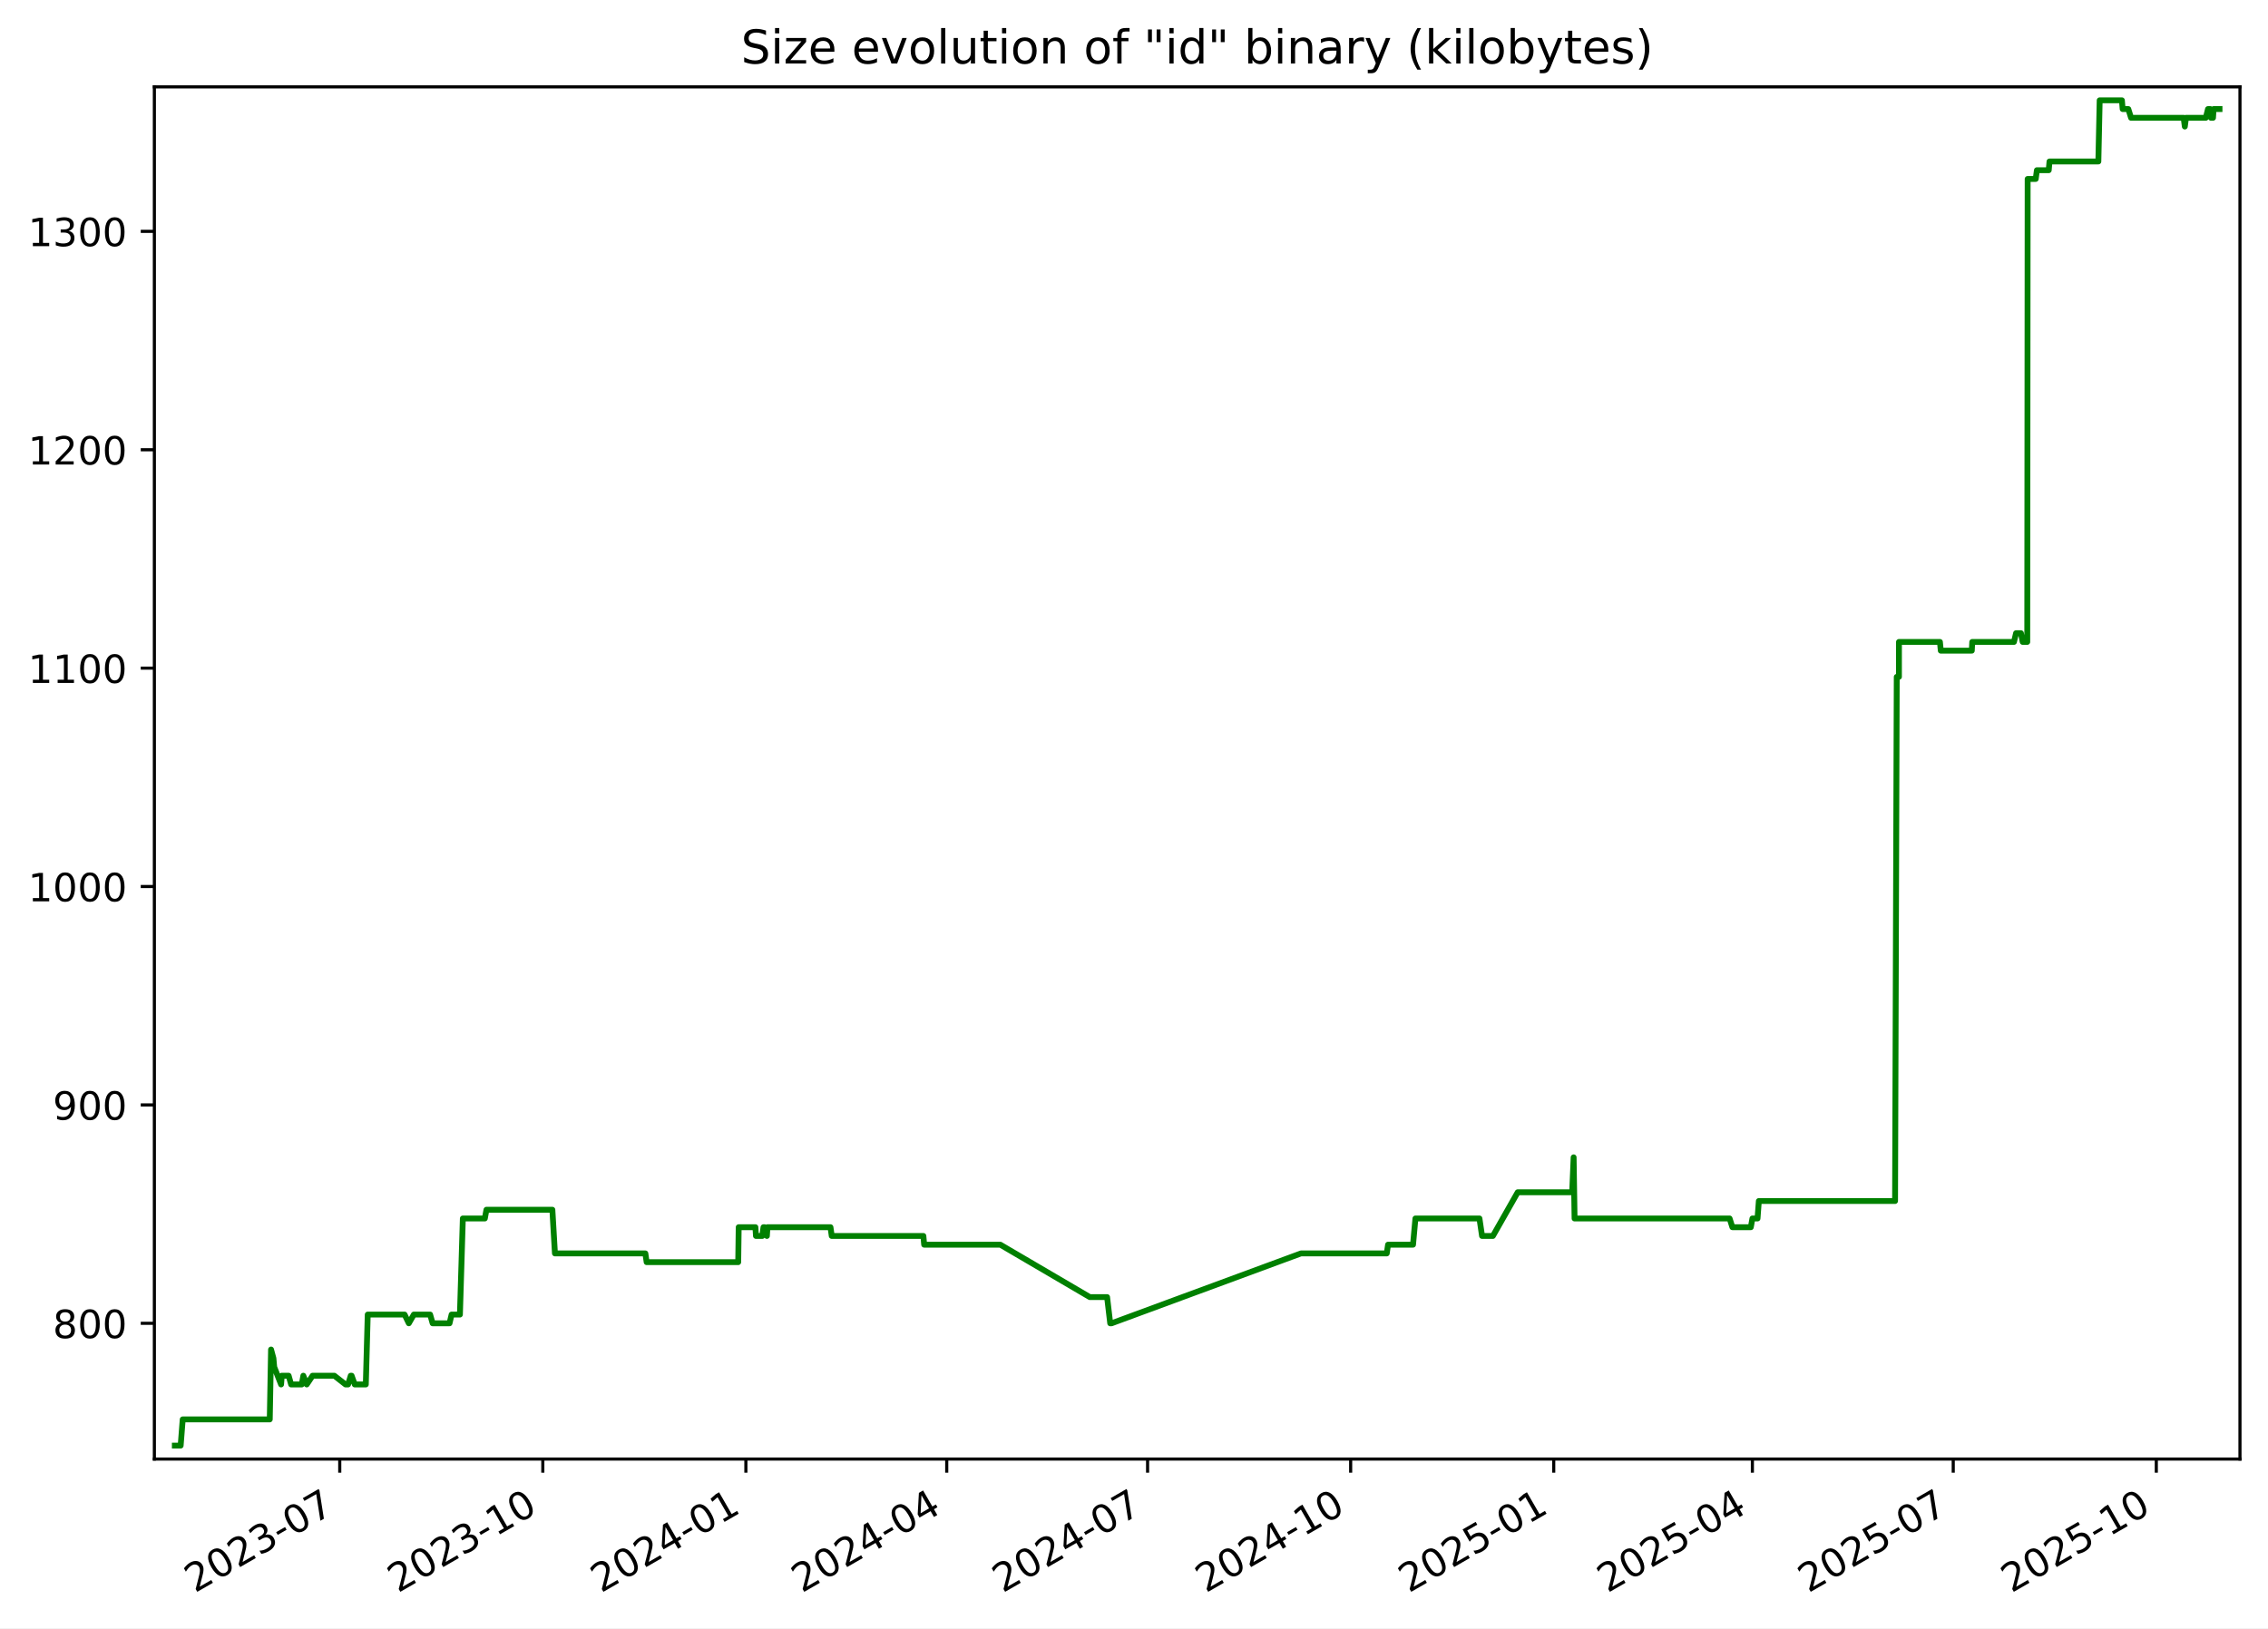
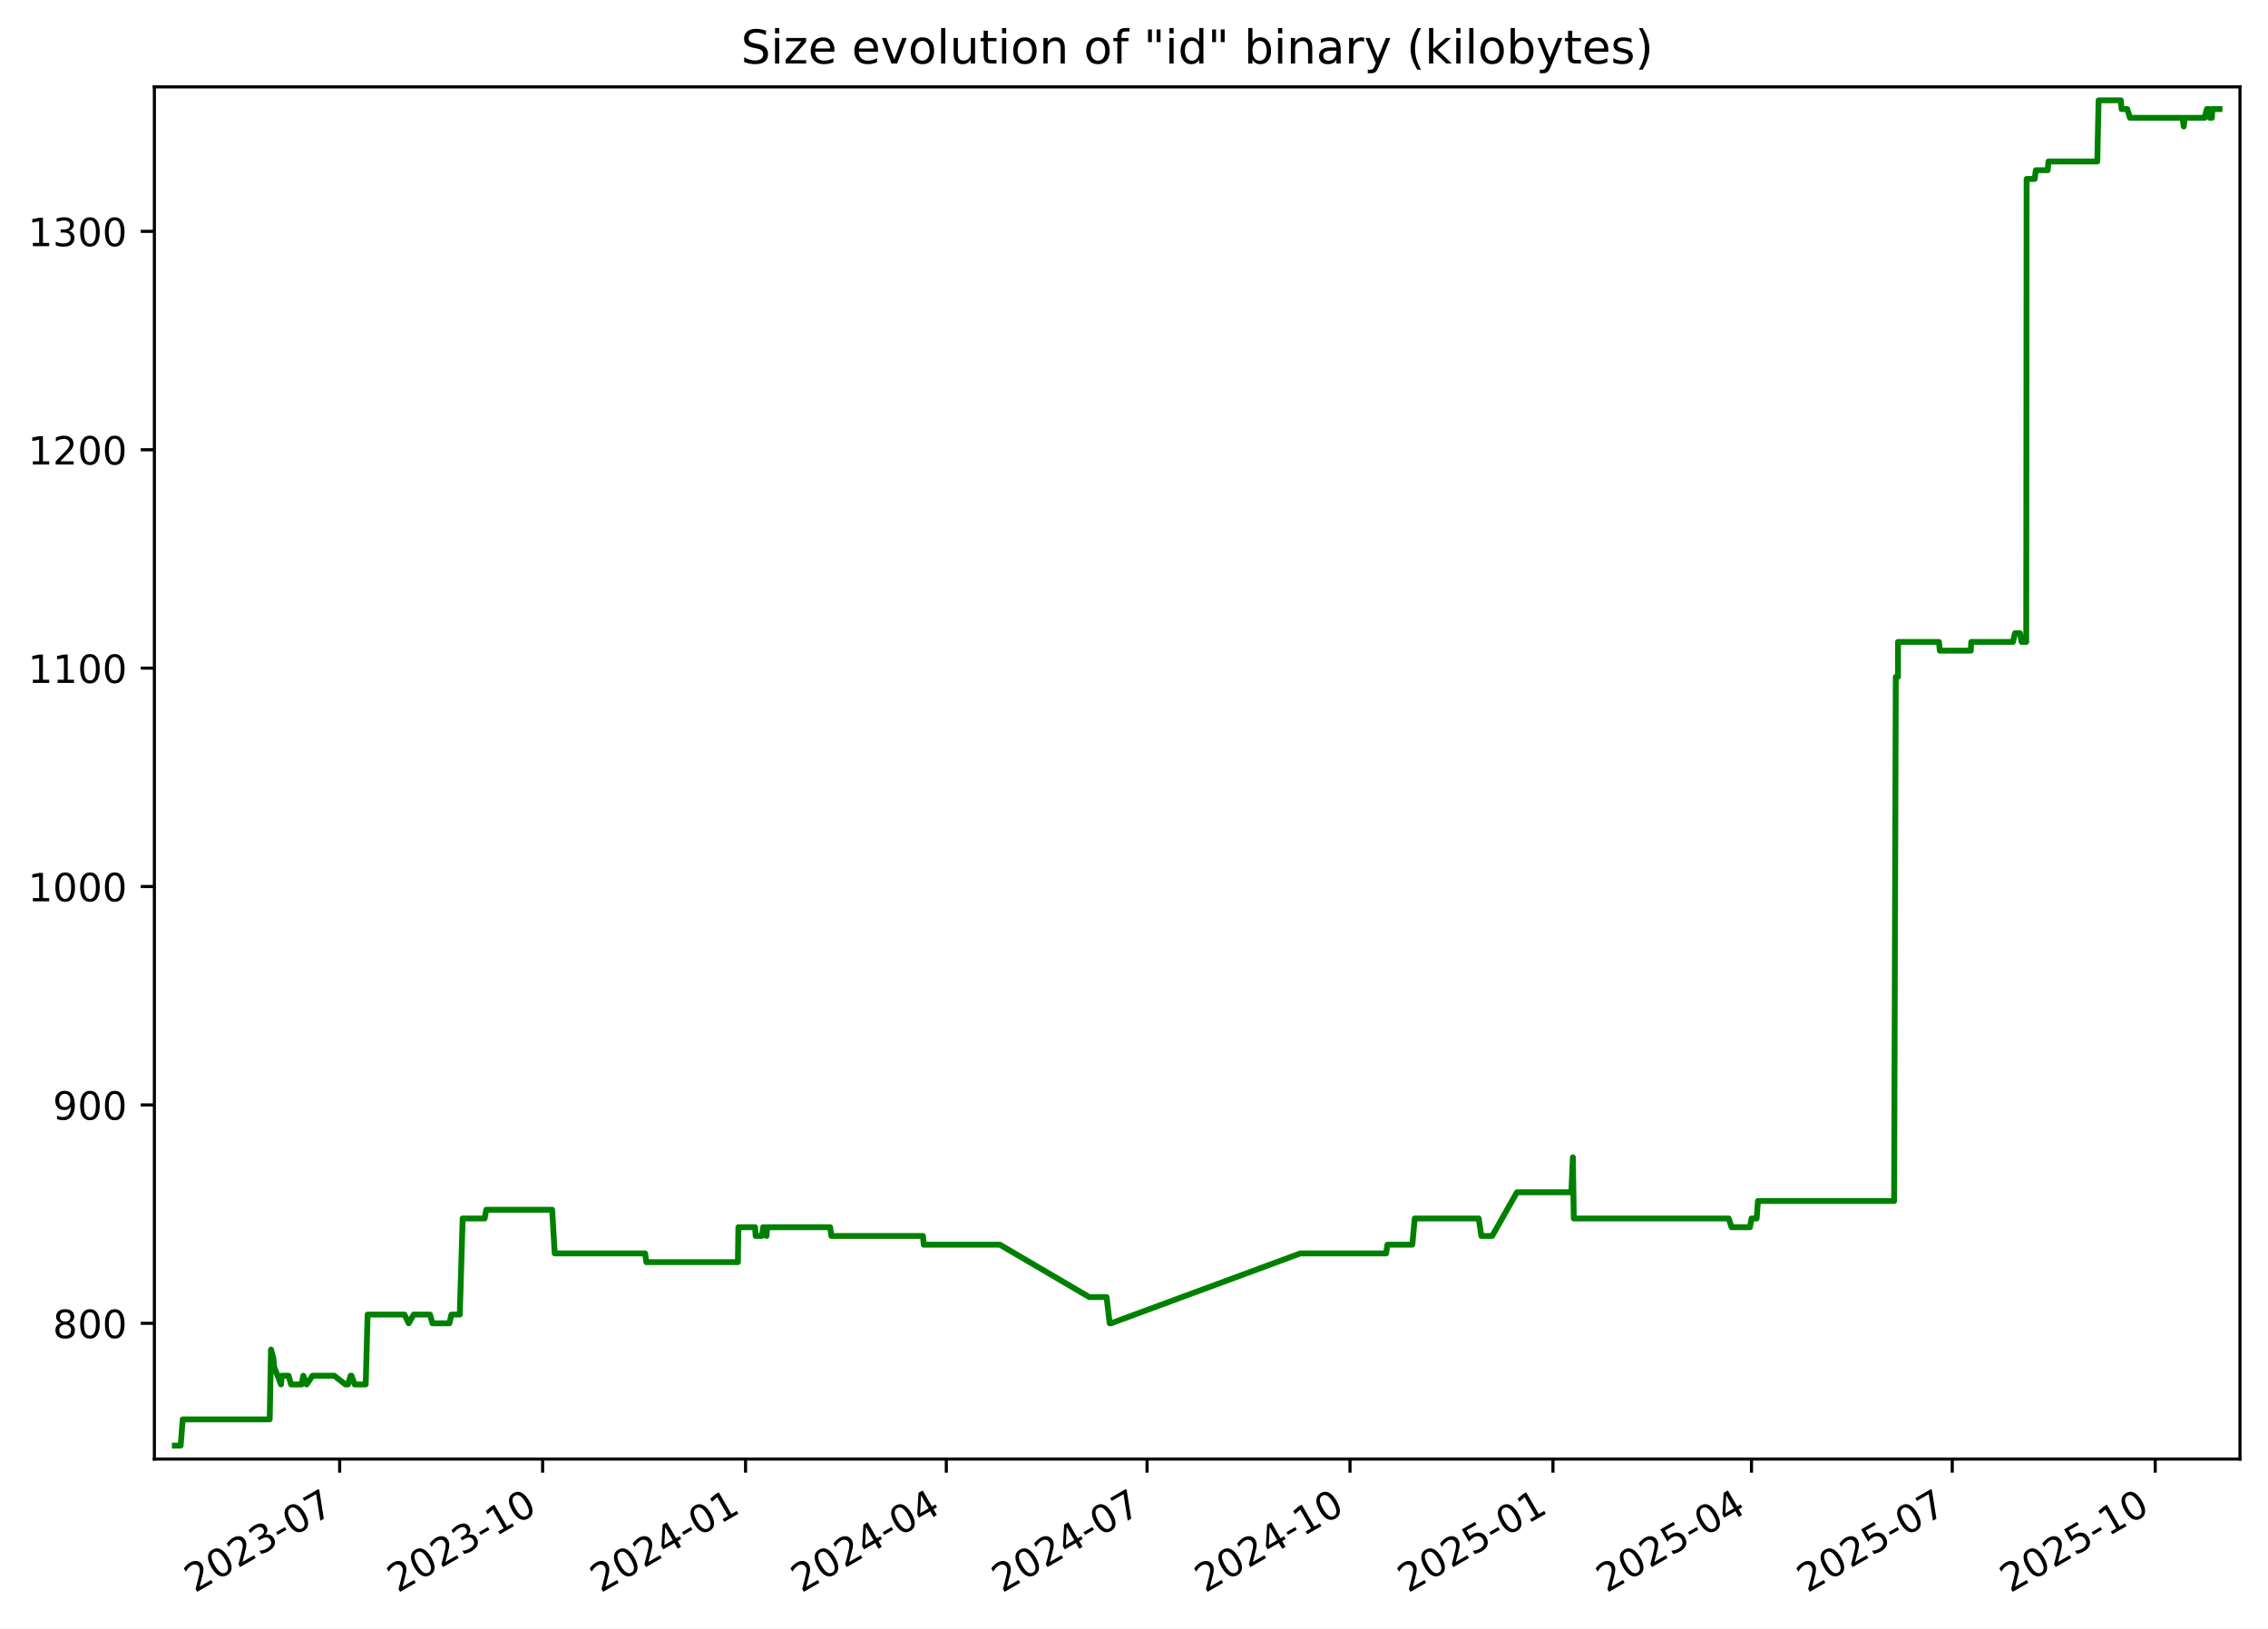
<svg xmlns="http://www.w3.org/2000/svg" xmlns:xlink="http://www.w3.org/1999/xlink" width="582.53pt" height="418.303pt" viewBox="0 0 582.53 418.303" version="1.1">
  <defs>
    <style type="text/css">*{stroke-linejoin: round; stroke-linecap: butt}</style>
  </defs>
  <g id="figure_1">
    <g id="patch_1">
      <path d="M -0 418.303  L 582.53 418.303  L 582.53 0  L -0 0  z " style="fill: #ffffff" />
    </g>
    <g id="axes_1">
      <g id="patch_2">
        <path d="M 39.65 374.83  L 575.33 374.83  L 575.33 22.318  L 39.65 22.318  z " style="fill: #ffffff" />
      </g>
      <g id="matplotlib.axis_1">
        <g id="xtick_1">
          <g id="line2d_1">
            <defs>
-               <path id="m13f6e6815d" d="M 0 0  L 0 3.5  " style="stroke: #000000; stroke-width: 0.8" />
+               <path id="m6d12f50c52" d="M 0 0  L 0 3.5  " style="stroke: #000000; stroke-width: 0.8" />
            </defs>
            <g>
-               <use xlink:href="#m13f6e6815d" x="87.263" y="374.83" style="stroke: #000000; stroke-width: 0.8" />
+               <use xlink:href="#m6d12f50c52" x="87.239" y="374.83" style="stroke: #000000; stroke-width: 0.8" />
            </g>
          </g>
          <g id="text_1">
-             <g transform="translate(50.03773 409.302) rotate(-30) scale(0.1 -0.1)">
+             <g transform="translate(50.01415 409.302) rotate(-30) scale(0.1 -0.1)">
              <defs>
                <path id="DejaVuSans-32" d="M 1228 531  L 3431 531  L 3431 0  L 469 0  L 469 531  Q 828 903 1448 1529  Q 2069 2156 2228 2338  Q 2531 2678 2651 2914  Q 2772 3150 2772 3378  Q 2772 3750 2511 3984  Q 2250 4219 1831 4219  Q 1534 4219 1204 4116  Q 875 4013 500 3803  L 500 4441  Q 881 4594 1212 4672  Q 1544 4750 1819 4750  Q 2544 4750 2975 4387  Q 3406 4025 3406 3419  Q 3406 3131 3298 2873  Q 3191 2616 2906 2266  Q 2828 2175 2409 1742  Q 1991 1309 1228 531  z " transform="scale(0.015625)" />
                <path id="DejaVuSans-30" d="M 2034 4250  Q 1547 4250 1301 3770  Q 1056 3291 1056 2328  Q 1056 1369 1301 889  Q 1547 409 2034 409  Q 2525 409 2770 889  Q 3016 1369 3016 2328  Q 3016 3291 2770 3770  Q 2525 4250 2034 4250  z M 2034 4750  Q 2819 4750 3233 4129  Q 3647 3509 3647 2328  Q 3647 1150 3233 529  Q 2819 -91 2034 -91  Q 1250 -91 836 529  Q 422 1150 422 2328  Q 422 3509 836 4129  Q 1250 4750 2034 4750  z " transform="scale(0.015625)" />
                <path id="DejaVuSans-33" d="M 2597 2516  Q 3050 2419 3304 2112  Q 3559 1806 3559 1356  Q 3559 666 3084 287  Q 2609 -91 1734 -91  Q 1441 -91 1130 -33  Q 819 25 488 141  L 488 750  Q 750 597 1062 519  Q 1375 441 1716 441  Q 2309 441 2620 675  Q 2931 909 2931 1356  Q 2931 1769 2642 2001  Q 2353 2234 1838 2234  L 1294 2234  L 1294 2753  L 1863 2753  Q 2328 2753 2575 2939  Q 2822 3125 2822 3475  Q 2822 3834 2567 4026  Q 2313 4219 1838 4219  Q 1578 4219 1281 4162  Q 984 4106 628 3988  L 628 4550  Q 988 4650 1302 4700  Q 1616 4750 1894 4750  Q 2613 4750 3031 4423  Q 3450 4097 3450 3541  Q 3450 3153 3228 2886  Q 3006 2619 2597 2516  z " transform="scale(0.015625)" />
                <path id="DejaVuSans-2d" d="M 313 2009  L 1997 2009  L 1997 1497  L 313 1497  L 313 2009  z " transform="scale(0.015625)" />
                <path id="DejaVuSans-37" d="M 525 4666  L 3525 4666  L 3525 4397  L 1831 0  L 1172 0  L 2766 4134  L 525 4134  L 525 4666  z " transform="scale(0.015625)" />
              </defs>
              <use xlink:href="#DejaVuSans-32" />
              <use xlink:href="#DejaVuSans-30" x="63.623" />
              <use xlink:href="#DejaVuSans-32" x="127.246" />
              <use xlink:href="#DejaVuSans-33" x="190.869" />
              <use xlink:href="#DejaVuSans-2d" x="254.492" />
              <use xlink:href="#DejaVuSans-30" x="290.576" />
              <use xlink:href="#DejaVuSans-37" x="354.199" />
            </g>
          </g>
        </g>
        <g id="xtick_2">
          <g id="line2d_2">
            <g>
-               <use xlink:href="#m13f6e6815d" x="139.419" y="374.83" style="stroke: #000000; stroke-width: 0.8" />
+               <use xlink:href="#m6d12f50c52" x="139.367" y="374.83" style="stroke: #000000; stroke-width: 0.8" />
            </g>
          </g>
          <g id="text_2">
-             <g transform="translate(102.1946 409.302) rotate(-30) scale(0.1 -0.1)">
+             <g transform="translate(102.142 409.302) rotate(-30) scale(0.1 -0.1)">
              <defs>
                <path id="DejaVuSans-31" d="M 794 531  L 1825 531  L 1825 4091  L 703 3866  L 703 4441  L 1819 4666  L 2450 4666  L 2450 531  L 3481 531  L 3481 0  L 794 0  L 794 531  z " transform="scale(0.015625)" />
              </defs>
              <use xlink:href="#DejaVuSans-32" />
              <use xlink:href="#DejaVuSans-30" x="63.623" />
              <use xlink:href="#DejaVuSans-32" x="127.246" />
              <use xlink:href="#DejaVuSans-33" x="190.869" />
              <use xlink:href="#DejaVuSans-2d" x="254.492" />
              <use xlink:href="#DejaVuSans-31" x="290.576" />
              <use xlink:href="#DejaVuSans-30" x="354.199" />
            </g>
          </g>
        </g>
        <g id="xtick_3">
          <g id="line2d_3">
            <g>
-               <use xlink:href="#m13f6e6815d" x="191.576" y="374.83" style="stroke: #000000; stroke-width: 0.8" />
+               <use xlink:href="#m6d12f50c52" x="191.495" y="374.83" style="stroke: #000000; stroke-width: 0.8" />
            </g>
          </g>
          <g id="text_3">
-             <g transform="translate(154.3515 409.302) rotate(-30) scale(0.1 -0.1)">
+             <g transform="translate(154.2698 409.302) rotate(-30) scale(0.1 -0.1)">
              <defs>
                <path id="DejaVuSans-34" d="M 2419 4116  L 825 1625  L 2419 1625  L 2419 4116  z M 2253 4666  L 3047 4666  L 3047 1625  L 3713 1625  L 3713 1100  L 3047 1100  L 3047 0  L 2419 0  L 2419 1100  L 313 1100  L 313 1709  L 2253 4666  z " transform="scale(0.015625)" />
              </defs>
              <use xlink:href="#DejaVuSans-32" />
              <use xlink:href="#DejaVuSans-30" x="63.623" />
              <use xlink:href="#DejaVuSans-32" x="127.246" />
              <use xlink:href="#DejaVuSans-34" x="190.869" />
              <use xlink:href="#DejaVuSans-2d" x="254.492" />
              <use xlink:href="#DejaVuSans-30" x="290.576" />
              <use xlink:href="#DejaVuSans-31" x="354.199" />
            </g>
          </g>
        </g>
        <g id="xtick_4">
          <g id="line2d_4">
            <g>
-               <use xlink:href="#m13f6e6815d" x="243.166" y="374.83" style="stroke: #000000; stroke-width: 0.8" />
+               <use xlink:href="#m6d12f50c52" x="243.056" y="374.83" style="stroke: #000000; stroke-width: 0.8" />
            </g>
          </g>
          <g id="text_4">
-             <g transform="translate(205.9415 409.302) rotate(-30) scale(0.1 -0.1)">
+             <g transform="translate(205.8311 409.302) rotate(-30) scale(0.1 -0.1)">
              <use xlink:href="#DejaVuSans-32" />
              <use xlink:href="#DejaVuSans-30" x="63.623" />
              <use xlink:href="#DejaVuSans-32" x="127.246" />
              <use xlink:href="#DejaVuSans-34" x="190.869" />
              <use xlink:href="#DejaVuSans-2d" x="254.492" />
              <use xlink:href="#DejaVuSans-30" x="290.576" />
              <use xlink:href="#DejaVuSans-34" x="354.199" />
            </g>
          </g>
        </g>
        <g id="xtick_5">
          <g id="line2d_5">
            <g>
-               <use xlink:href="#m13f6e6815d" x="294.756" y="374.83" style="stroke: #000000; stroke-width: 0.8" />
+               <use xlink:href="#m6d12f50c52" x="294.617" y="374.83" style="stroke: #000000; stroke-width: 0.8" />
            </g>
          </g>
          <g id="text_5">
-             <g transform="translate(257.5314 409.302) rotate(-30) scale(0.1 -0.1)">
+             <g transform="translate(257.3923 409.302) rotate(-30) scale(0.1 -0.1)">
              <use xlink:href="#DejaVuSans-32" />
              <use xlink:href="#DejaVuSans-30" x="63.623" />
              <use xlink:href="#DejaVuSans-32" x="127.246" />
              <use xlink:href="#DejaVuSans-34" x="190.869" />
              <use xlink:href="#DejaVuSans-2d" x="254.492" />
              <use xlink:href="#DejaVuSans-30" x="290.576" />
              <use xlink:href="#DejaVuSans-37" x="354.199" />
            </g>
          </g>
        </g>
        <g id="xtick_6">
          <g id="line2d_6">
            <g>
-               <use xlink:href="#m13f6e6815d" x="346.913" y="374.83" style="stroke: #000000; stroke-width: 0.8" />
+               <use xlink:href="#m6d12f50c52" x="346.745" y="374.83" style="stroke: #000000; stroke-width: 0.8" />
            </g>
          </g>
          <g id="text_6">
-             <g transform="translate(309.6883 409.302) rotate(-30) scale(0.1 -0.1)">
+             <g transform="translate(309.5201 409.302) rotate(-30) scale(0.1 -0.1)">
              <use xlink:href="#DejaVuSans-32" />
              <use xlink:href="#DejaVuSans-30" x="63.623" />
              <use xlink:href="#DejaVuSans-32" x="127.246" />
              <use xlink:href="#DejaVuSans-34" x="190.869" />
              <use xlink:href="#DejaVuSans-2d" x="254.492" />
              <use xlink:href="#DejaVuSans-31" x="290.576" />
              <use xlink:href="#DejaVuSans-30" x="354.199" />
            </g>
          </g>
        </g>
        <g id="xtick_7">
          <g id="line2d_7">
            <g>
-               <use xlink:href="#m13f6e6815d" x="399.07" y="374.83" style="stroke: #000000; stroke-width: 0.8" />
+               <use xlink:href="#m6d12f50c52" x="398.873" y="374.83" style="stroke: #000000; stroke-width: 0.8" />
            </g>
          </g>
          <g id="text_7">
-             <g transform="translate(361.8452 409.302) rotate(-30) scale(0.1 -0.1)">
+             <g transform="translate(361.648 409.302) rotate(-30) scale(0.1 -0.1)">
              <defs>
                <path id="DejaVuSans-35" d="M 691 4666  L 3169 4666  L 3169 4134  L 1269 4134  L 1269 2991  Q 1406 3038 1543 3061  Q 1681 3084 1819 3084  Q 2600 3084 3056 2656  Q 3513 2228 3513 1497  Q 3513 744 3044 326  Q 2575 -91 1722 -91  Q 1428 -91 1123 -41  Q 819 9 494 109  L 494 744  Q 775 591 1075 516  Q 1375 441 1709 441  Q 2250 441 2565 725  Q 2881 1009 2881 1497  Q 2881 1984 2565 2268  Q 2250 2553 1709 2553  Q 1456 2553 1204 2497  Q 953 2441 691 2322  L 691 4666  z " transform="scale(0.015625)" />
              </defs>
              <use xlink:href="#DejaVuSans-32" />
              <use xlink:href="#DejaVuSans-30" x="63.623" />
              <use xlink:href="#DejaVuSans-32" x="127.246" />
              <use xlink:href="#DejaVuSans-35" x="190.869" />
              <use xlink:href="#DejaVuSans-2d" x="254.492" />
              <use xlink:href="#DejaVuSans-30" x="290.576" />
              <use xlink:href="#DejaVuSans-31" x="354.199" />
            </g>
          </g>
        </g>
        <g id="xtick_8">
          <g id="line2d_8">
            <g>
-               <use xlink:href="#m13f6e6815d" x="450.093" y="374.83" style="stroke: #000000; stroke-width: 0.8" />
+               <use xlink:href="#m6d12f50c52" x="449.867" y="374.83" style="stroke: #000000; stroke-width: 0.8" />
            </g>
          </g>
          <g id="text_8">
-             <g transform="translate(412.8682 409.302) rotate(-30) scale(0.1 -0.1)">
+             <g transform="translate(412.6426 409.302) rotate(-30) scale(0.1 -0.1)">
              <use xlink:href="#DejaVuSans-32" />
              <use xlink:href="#DejaVuSans-30" x="63.623" />
              <use xlink:href="#DejaVuSans-32" x="127.246" />
              <use xlink:href="#DejaVuSans-35" x="190.869" />
              <use xlink:href="#DejaVuSans-2d" x="254.492" />
              <use xlink:href="#DejaVuSans-30" x="290.576" />
              <use xlink:href="#DejaVuSans-34" x="354.199" />
            </g>
          </g>
        </g>
        <g id="xtick_9">
          <g id="line2d_9">
            <g>
-               <use xlink:href="#m13f6e6815d" x="501.683" y="374.83" style="stroke: #000000; stroke-width: 0.8" />
+               <use xlink:href="#m6d12f50c52" x="501.429" y="374.83" style="stroke: #000000; stroke-width: 0.8" />
            </g>
          </g>
          <g id="text_9">
-             <g transform="translate(464.4582 409.302) rotate(-30) scale(0.1 -0.1)">
+             <g transform="translate(464.2039 409.302) rotate(-30) scale(0.1 -0.1)">
              <use xlink:href="#DejaVuSans-32" />
              <use xlink:href="#DejaVuSans-30" x="63.623" />
              <use xlink:href="#DejaVuSans-32" x="127.246" />
              <use xlink:href="#DejaVuSans-35" x="190.869" />
              <use xlink:href="#DejaVuSans-2d" x="254.492" />
              <use xlink:href="#DejaVuSans-30" x="290.576" />
              <use xlink:href="#DejaVuSans-37" x="354.199" />
            </g>
          </g>
        </g>
        <g id="xtick_10">
          <g id="line2d_10">
            <g>
-               <use xlink:href="#m13f6e6815d" x="553.84" y="374.83" style="stroke: #000000; stroke-width: 0.8" />
+               <use xlink:href="#m6d12f50c52" x="553.557" y="374.83" style="stroke: #000000; stroke-width: 0.8" />
            </g>
          </g>
          <g id="text_10">
-             <g transform="translate(516.6151 409.302) rotate(-30) scale(0.1 -0.1)">
+             <g transform="translate(516.3317 409.302) rotate(-30) scale(0.1 -0.1)">
              <use xlink:href="#DejaVuSans-32" />
              <use xlink:href="#DejaVuSans-30" x="63.623" />
              <use xlink:href="#DejaVuSans-32" x="127.246" />
              <use xlink:href="#DejaVuSans-35" x="190.869" />
              <use xlink:href="#DejaVuSans-2d" x="254.492" />
              <use xlink:href="#DejaVuSans-31" x="290.576" />
              <use xlink:href="#DejaVuSans-30" x="354.199" />
            </g>
          </g>
        </g>
      </g>
      <g id="matplotlib.axis_2">
        <g id="ytick_1">
          <g id="line2d_11">
            <defs>
-               <path id="m96257d306a" d="M 0 0  L -3.5 0  " style="stroke: #000000; stroke-width: 0.8" />
+               <path id="m4447676ebe" d="M 0 0  L -3.5 0  " style="stroke: #000000; stroke-width: 0.8" />
            </defs>
            <g>
-               <use xlink:href="#m96257d306a" x="39.65" y="339.956" style="stroke: #000000; stroke-width: 0.8" />
+               <use xlink:href="#m4447676ebe" x="39.65" y="339.956" style="stroke: #000000; stroke-width: 0.8" />
            </g>
          </g>
          <g id="text_11">
            <g transform="translate(13.5625 343.7552) scale(0.1 -0.1)">
              <defs>
                <path id="DejaVuSans-38" d="M 2034 2216  Q 1584 2216 1326 1975  Q 1069 1734 1069 1313  Q 1069 891 1326 650  Q 1584 409 2034 409  Q 2484 409 2743 651  Q 3003 894 3003 1313  Q 3003 1734 2745 1975  Q 2488 2216 2034 2216  z M 1403 2484  Q 997 2584 770 2862  Q 544 3141 544 3541  Q 544 4100 942 4425  Q 1341 4750 2034 4750  Q 2731 4750 3128 4425  Q 3525 4100 3525 3541  Q 3525 3141 3298 2862  Q 3072 2584 2669 2484  Q 3125 2378 3379 2068  Q 3634 1759 3634 1313  Q 3634 634 3220 271  Q 2806 -91 2034 -91  Q 1263 -91 848 271  Q 434 634 434 1313  Q 434 1759 690 2068  Q 947 2378 1403 2484  z M 1172 3481  Q 1172 3119 1398 2916  Q 1625 2713 2034 2713  Q 2441 2713 2670 2916  Q 2900 3119 2900 3481  Q 2900 3844 2670 4047  Q 2441 4250 2034 4250  Q 1625 4250 1398 4047  Q 1172 3844 1172 3481  z " transform="scale(0.015625)" />
              </defs>
              <use xlink:href="#DejaVuSans-38" />
              <use xlink:href="#DejaVuSans-30" x="63.623" />
              <use xlink:href="#DejaVuSans-30" x="127.246" />
            </g>
          </g>
        </g>
        <g id="ytick_2">
          <g id="line2d_12">
            <g>
-               <use xlink:href="#m96257d306a" x="39.65" y="283.852" style="stroke: #000000; stroke-width: 0.8" />
+               <use xlink:href="#m4447676ebe" x="39.65" y="283.852" style="stroke: #000000; stroke-width: 0.8" />
            </g>
          </g>
          <g id="text_12">
            <g transform="translate(13.5625 287.6513) scale(0.1 -0.1)">
              <defs>
                <path id="DejaVuSans-39" d="M 703 97  L 703 672  Q 941 559 1184 500  Q 1428 441 1663 441  Q 2288 441 2617 861  Q 2947 1281 2994 2138  Q 2813 1869 2534 1725  Q 2256 1581 1919 1581  Q 1219 1581 811 2004  Q 403 2428 403 3163  Q 403 3881 828 4315  Q 1253 4750 1959 4750  Q 2769 4750 3195 4129  Q 3622 3509 3622 2328  Q 3622 1225 3098 567  Q 2575 -91 1691 -91  Q 1453 -91 1209 -44  Q 966 3 703 97  z M 1959 2075  Q 2384 2075 2632 2365  Q 2881 2656 2881 3163  Q 2881 3666 2632 3958  Q 2384 4250 1959 4250  Q 1534 4250 1286 3958  Q 1038 3666 1038 3163  Q 1038 2656 1286 2365  Q 1534 2075 1959 2075  z " transform="scale(0.015625)" />
              </defs>
              <use xlink:href="#DejaVuSans-39" />
              <use xlink:href="#DejaVuSans-30" x="63.623" />
              <use xlink:href="#DejaVuSans-30" x="127.246" />
            </g>
          </g>
        </g>
        <g id="ytick_3">
          <g id="line2d_13">
            <g>
-               <use xlink:href="#m96257d306a" x="39.65" y="227.748" style="stroke: #000000; stroke-width: 0.8" />
+               <use xlink:href="#m4447676ebe" x="39.65" y="227.748" style="stroke: #000000; stroke-width: 0.8" />
            </g>
          </g>
          <g id="text_13">
            <g transform="translate(7.2 231.5474) scale(0.1 -0.1)">
              <use xlink:href="#DejaVuSans-31" />
              <use xlink:href="#DejaVuSans-30" x="63.623" />
              <use xlink:href="#DejaVuSans-30" x="127.246" />
              <use xlink:href="#DejaVuSans-30" x="190.869" />
            </g>
          </g>
        </g>
        <g id="ytick_4">
          <g id="line2d_14">
            <g>
-               <use xlink:href="#m96257d306a" x="39.65" y="171.644" style="stroke: #000000; stroke-width: 0.8" />
+               <use xlink:href="#m4447676ebe" x="39.65" y="171.644" style="stroke: #000000; stroke-width: 0.8" />
            </g>
          </g>
          <g id="text_14">
            <g transform="translate(7.2 175.4435) scale(0.1 -0.1)">
              <use xlink:href="#DejaVuSans-31" />
              <use xlink:href="#DejaVuSans-31" x="63.623" />
              <use xlink:href="#DejaVuSans-30" x="127.246" />
              <use xlink:href="#DejaVuSans-30" x="190.869" />
            </g>
          </g>
        </g>
        <g id="ytick_5">
          <g id="line2d_15">
            <g>
-               <use xlink:href="#m96257d306a" x="39.65" y="115.54" style="stroke: #000000; stroke-width: 0.8" />
+               <use xlink:href="#m4447676ebe" x="39.65" y="115.54" style="stroke: #000000; stroke-width: 0.8" />
            </g>
          </g>
          <g id="text_15">
            <g transform="translate(7.2 119.3396) scale(0.1 -0.1)">
              <use xlink:href="#DejaVuSans-31" />
              <use xlink:href="#DejaVuSans-32" x="63.623" />
              <use xlink:href="#DejaVuSans-30" x="127.246" />
              <use xlink:href="#DejaVuSans-30" x="190.869" />
            </g>
          </g>
        </g>
        <g id="ytick_6">
          <g id="line2d_16">
            <g>
-               <use xlink:href="#m96257d306a" x="39.65" y="59.436" style="stroke: #000000; stroke-width: 0.8" />
+               <use xlink:href="#m4447676ebe" x="39.65" y="59.436" style="stroke: #000000; stroke-width: 0.8" />
            </g>
          </g>
          <g id="text_16">
            <g transform="translate(7.2 63.23568) scale(0.1 -0.1)">
              <use xlink:href="#DejaVuSans-31" />
              <use xlink:href="#DejaVuSans-33" x="63.623" />
              <use xlink:href="#DejaVuSans-30" x="127.246" />
              <use xlink:href="#DejaVuSans-30" x="190.869" />
            </g>
          </g>
        </g>
      </g>
      <g id="line2d_17">
-         <path d="M 44.902 371.374  L 46.403 371.374  L 46.927 364.642  L 69.287 364.642  L 69.619 346.688  L 70.228 348.933  L 70.429 351.177  L 72.196 355.665  L 72.37 353.421  L 74.136 353.421  L 74.778 355.665  L 77.502 355.665  L 77.91 353.421  L 78.783 355.665  L 80.284 353.421  L 85.875 353.421  L 88.748 355.665  L 89.406 355.665  L 90.087 353.421  L 90.31 353.421  L 91.12 355.665  L 93.958 355.665  L 94.451 337.712  L 103.918 337.712  L 105.005 339.956  L 106.29 337.712  L 110.477 337.712  L 111.119 339.956  L 115.461 339.956  L 115.992 337.712  L 118.131 337.712  L 118.877 313.026  L 124.527 313.026  L 124.943 310.782  L 141.874 310.782  L 142.532 322.003  L 165.764 322.003  L 166.088 324.247  L 189.609 324.247  L 189.731 315.27  L 194.026 315.27  L 194.165 317.514  L 195.789 317.514  L 196.095 315.27  L 196.383 315.27  L 196.973 317.514  L 197.117 315.27  L 213.309 315.27  L 213.628 317.514  L 237.168 317.514  L 237.369 319.759  L 256.932 319.759  L 279.909 333.223  L 284.356 333.223  L 285.155 339.956  L 285.5 339.956  L 334.149 322.003  L 356.186 322.003  L 356.516 319.759  L 362.934 319.759  L 363.547 313.026  L 379.994 313.026  L 380.66 317.514  L 383.451 317.514  L 389.819 306.294  L 403.807 306.294  L 404.185 297.317  L 404.423 313.026  L 444.244 313.026  L 444.961 315.27  L 449.694 315.27  L 450.103 313.026  L 451.419 313.026  L 451.753 308.538  L 486.745 308.538  L 487.175 173.888  L 487.742 173.888  L 487.748 164.912  L 498.266 164.912  L 498.485 167.156  L 506.452 167.156  L 506.565 164.912  L 517.281 164.912  L 517.817 162.668  L 519.079 162.668  L 519.519 164.912  L 520.696 164.912  L 520.797 45.972  L 522.873 45.972  L 523.172 43.727  L 526.214 43.727  L 526.408 41.483  L 538.959 41.483  L 539.297 25.774  L 545.009 25.774  L 545.197 28.018  L 546.654 28.018  L 547.357 30.262  L 560.869 30.262  L 561.164 32.507  L 561.464 30.262  L 566.553 30.262  L 567.115 28.018  L 567.727 28.018  L 567.887 30.262  L 568.409 30.262  L 568.546 28.018  L 570.078 28.018  L 570.078 28.018  " clip-path="url(#pbe159e2a1b)" style="fill: none; stroke: #008000; stroke-width: 1.5; stroke-linecap: square" />
+         <path d="M 44.902 371.374  L 46.402 371.374  L 46.926 364.642  L 69.273 364.642  L 69.605 346.688  L 70.214 348.933  L 70.415 351.177  L 72.181 355.665  L 72.354 353.421  L 74.12 353.421  L 74.762 355.665  L 77.484 355.665  L 77.892 353.421  L 78.764 355.665  L 80.265 353.421  L 85.852 353.421  L 88.724 355.665  L 89.381 355.665  L 90.062 353.421  L 90.285 353.421  L 91.094 355.665  L 93.93 355.665  L 94.424 337.712  L 103.885 337.712  L 104.972 339.956  L 106.256 337.712  L 110.441 337.712  L 111.082 339.956  L 115.422 339.956  L 115.953 337.712  L 118.09 337.712  L 118.836 313.026  L 124.482 313.026  L 124.898 310.782  L 141.82 310.782  L 142.477 322.003  L 165.696 322.003  L 166.021 324.247  L 189.528 324.247  L 189.651 315.27  L 193.943 315.27  L 194.082 317.514  L 195.705 317.514  L 196.011 315.27  L 196.299 315.27  L 196.889 317.514  L 197.032 315.27  L 213.216 315.27  L 213.534 317.514  L 237.061 317.514  L 237.262 319.759  L 256.814 319.759  L 279.779 333.223  L 284.223 333.223  L 285.021 339.956  L 285.366 339.956  L 333.988 322.003  L 356.013 322.003  L 356.343 319.759  L 362.756 319.759  L 363.369 313.026  L 379.808 313.026  L 380.473 317.514  L 383.262 317.514  L 389.627 306.294  L 403.607 306.294  L 403.985 297.317  L 404.223 313.026  L 444.022 313.026  L 444.738 315.27  L 449.469 315.27  L 449.877 313.026  L 451.193 313.026  L 451.526 308.538  L 486.499 308.538  L 486.929 173.888  L 487.496 173.888  L 487.501 164.912  L 498.014 164.912  L 498.233 167.156  L 506.195 167.156  L 506.308 164.912  L 517.018 164.912  L 517.553 162.668  L 518.815 162.668  L 519.255 164.912  L 520.431 164.912  L 520.532 45.972  L 522.607 45.972  L 522.906 43.727  L 525.946 43.727  L 526.14 41.483  L 538.684 41.483  L 539.021 25.774  L 544.731 25.774  L 544.918 28.018  L 546.374 28.018  L 547.077 30.262  L 560.582 30.262  L 560.876 32.507  L 561.177 30.262  L 566.262 30.262  L 566.825 28.018  L 567.436 28.018  L 567.596 30.262  L 568.118 30.262  L 568.254 28.018  L 570.078 28.018  L 570.078 28.018  " clip-path="url(#pbd219b3434)" style="fill: none; stroke: #008000; stroke-width: 1.5; stroke-linecap: square" />
      </g>
      <g id="patch_3">
        <path d="M 39.65 374.83  L 39.65 22.318  " style="fill: none; stroke: #000000; stroke-width: 0.8; stroke-linejoin: miter; stroke-linecap: square" />
      </g>
      <g id="patch_4">
        <path d="M 575.33 374.83  L 575.33 22.318  " style="fill: none; stroke: #000000; stroke-width: 0.8; stroke-linejoin: miter; stroke-linecap: square" />
      </g>
      <g id="patch_5">
        <path d="M 39.65 374.83  L 575.33 374.83  " style="fill: none; stroke: #000000; stroke-width: 0.8; stroke-linejoin: miter; stroke-linecap: square" />
      </g>
      <g id="patch_6">
        <path d="M 39.65 22.318  L 575.33 22.318  " style="fill: none; stroke: #000000; stroke-width: 0.8; stroke-linejoin: miter; stroke-linecap: square" />
      </g>
      <g id="text_17">
        <g transform="translate(190.3184 16.31812) scale(0.12 -0.12)">
          <defs>
            <path id="DejaVuSans-53" d="M 3425 4513  L 3425 3897  Q 3066 4069 2747 4153  Q 2428 4238 2131 4238  Q 1616 4238 1336 4038  Q 1056 3838 1056 3469  Q 1056 3159 1242 3001  Q 1428 2844 1947 2747  L 2328 2669  Q 3034 2534 3370 2195  Q 3706 1856 3706 1288  Q 3706 609 3251 259  Q 2797 -91 1919 -91  Q 1588 -91 1214 -16  Q 841 59 441 206  L 441 856  Q 825 641 1194 531  Q 1563 422 1919 422  Q 2459 422 2753 634  Q 3047 847 3047 1241  Q 3047 1584 2836 1778  Q 2625 1972 2144 2069  L 1759 2144  Q 1053 2284 737 2584  Q 422 2884 422 3419  Q 422 4038 858 4394  Q 1294 4750 2059 4750  Q 2388 4750 2728 4690  Q 3069 4631 3425 4513  z " transform="scale(0.015625)" />
            <path id="DejaVuSans-69" d="M 603 3500  L 1178 3500  L 1178 0  L 603 0  L 603 3500  z M 603 4863  L 1178 4863  L 1178 4134  L 603 4134  L 603 4863  z " transform="scale(0.015625)" />
            <path id="DejaVuSans-7a" d="M 353 3500  L 3084 3500  L 3084 2975  L 922 459  L 3084 459  L 3084 0  L 275 0  L 275 525  L 2438 3041  L 353 3041  L 353 3500  z " transform="scale(0.015625)" />
            <path id="DejaVuSans-65" d="M 3597 1894  L 3597 1613  L 953 1613  Q 991 1019 1311 708  Q 1631 397 2203 397  Q 2534 397 2845 478  Q 3156 559 3463 722  L 3463 178  Q 3153 47 2828 -22  Q 2503 -91 2169 -91  Q 1331 -91 842 396  Q 353 884 353 1716  Q 353 2575 817 3079  Q 1281 3584 2069 3584  Q 2775 3584 3186 3129  Q 3597 2675 3597 1894  z M 3022 2063  Q 3016 2534 2758 2815  Q 2500 3097 2075 3097  Q 1594 3097 1305 2825  Q 1016 2553 972 2059  L 3022 2063  z " transform="scale(0.015625)" />
            <path id="DejaVuSans-20" transform="scale(0.015625)" />
            <path id="DejaVuSans-76" d="M 191 3500  L 800 3500  L 1894 563  L 2988 3500  L 3597 3500  L 2284 0  L 1503 0  L 191 3500  z " transform="scale(0.015625)" />
            <path id="DejaVuSans-6f" d="M 1959 3097  Q 1497 3097 1228 2736  Q 959 2375 959 1747  Q 959 1119 1226 758  Q 1494 397 1959 397  Q 2419 397 2687 759  Q 2956 1122 2956 1747  Q 2956 2369 2687 2733  Q 2419 3097 1959 3097  z M 1959 3584  Q 2709 3584 3137 3096  Q 3566 2609 3566 1747  Q 3566 888 3137 398  Q 2709 -91 1959 -91  Q 1206 -91 779 398  Q 353 888 353 1747  Q 353 2609 779 3096  Q 1206 3584 1959 3584  z " transform="scale(0.015625)" />
            <path id="DejaVuSans-6c" d="M 603 4863  L 1178 4863  L 1178 0  L 603 0  L 603 4863  z " transform="scale(0.015625)" />
            <path id="DejaVuSans-75" d="M 544 1381  L 544 3500  L 1119 3500  L 1119 1403  Q 1119 906 1312 657  Q 1506 409 1894 409  Q 2359 409 2629 706  Q 2900 1003 2900 1516  L 2900 3500  L 3475 3500  L 3475 0  L 2900 0  L 2900 538  Q 2691 219 2414 64  Q 2138 -91 1772 -91  Q 1169 -91 856 284  Q 544 659 544 1381  z M 1991 3584  L 1991 3584  z " transform="scale(0.015625)" />
            <path id="DejaVuSans-74" d="M 1172 4494  L 1172 3500  L 2356 3500  L 2356 3053  L 1172 3053  L 1172 1153  Q 1172 725 1289 603  Q 1406 481 1766 481  L 2356 481  L 2356 0  L 1766 0  Q 1100 0 847 248  Q 594 497 594 1153  L 594 3053  L 172 3053  L 172 3500  L 594 3500  L 594 4494  L 1172 4494  z " transform="scale(0.015625)" />
            <path id="DejaVuSans-6e" d="M 3513 2113  L 3513 0  L 2938 0  L 2938 2094  Q 2938 2591 2744 2837  Q 2550 3084 2163 3084  Q 1697 3084 1428 2787  Q 1159 2491 1159 1978  L 1159 0  L 581 0  L 581 3500  L 1159 3500  L 1159 2956  Q 1366 3272 1645 3428  Q 1925 3584 2291 3584  Q 2894 3584 3203 3211  Q 3513 2838 3513 2113  z " transform="scale(0.015625)" />
            <path id="DejaVuSans-66" d="M 2375 4863  L 2375 4384  L 1825 4384  Q 1516 4384 1395 4259  Q 1275 4134 1275 3809  L 1275 3500  L 2222 3500  L 2222 3053  L 1275 3053  L 1275 0  L 697 0  L 697 3053  L 147 3053  L 147 3500  L 697 3500  L 697 3744  Q 697 4328 969 4595  Q 1241 4863 1831 4863  L 2375 4863  z " transform="scale(0.015625)" />
            <path id="DejaVuSans-22" d="M 1147 4666  L 1147 2931  L 616 2931  L 616 4666  L 1147 4666  z M 2328 4666  L 2328 2931  L 1797 2931  L 1797 4666  L 2328 4666  z " transform="scale(0.015625)" />
            <path id="DejaVuSans-64" d="M 2906 2969  L 2906 4863  L 3481 4863  L 3481 0  L 2906 0  L 2906 525  Q 2725 213 2448 61  Q 2172 -91 1784 -91  Q 1150 -91 751 415  Q 353 922 353 1747  Q 353 2572 751 3078  Q 1150 3584 1784 3584  Q 2172 3584 2448 3432  Q 2725 3281 2906 2969  z M 947 1747  Q 947 1113 1208 752  Q 1469 391 1925 391  Q 2381 391 2643 752  Q 2906 1113 2906 1747  Q 2906 2381 2643 2742  Q 2381 3103 1925 3103  Q 1469 3103 1208 2742  Q 947 2381 947 1747  z " transform="scale(0.015625)" />
            <path id="DejaVuSans-62" d="M 3116 1747  Q 3116 2381 2855 2742  Q 2594 3103 2138 3103  Q 1681 3103 1420 2742  Q 1159 2381 1159 1747  Q 1159 1113 1420 752  Q 1681 391 2138 391  Q 2594 391 2855 752  Q 3116 1113 3116 1747  z M 1159 2969  Q 1341 3281 1617 3432  Q 1894 3584 2278 3584  Q 2916 3584 3314 3078  Q 3713 2572 3713 1747  Q 3713 922 3314 415  Q 2916 -91 2278 -91  Q 1894 -91 1617 61  Q 1341 213 1159 525  L 1159 0  L 581 0  L 581 4863  L 1159 4863  L 1159 2969  z " transform="scale(0.015625)" />
            <path id="DejaVuSans-61" d="M 2194 1759  Q 1497 1759 1228 1600  Q 959 1441 959 1056  Q 959 750 1161 570  Q 1363 391 1709 391  Q 2188 391 2477 730  Q 2766 1069 2766 1631  L 2766 1759  L 2194 1759  z M 3341 1997  L 3341 0  L 2766 0  L 2766 531  Q 2569 213 2275 61  Q 1981 -91 1556 -91  Q 1019 -91 701 211  Q 384 513 384 1019  Q 384 1609 779 1909  Q 1175 2209 1959 2209  L 2766 2209  L 2766 2266  Q 2766 2663 2505 2880  Q 2244 3097 1772 3097  Q 1472 3097 1187 3025  Q 903 2953 641 2809  L 641 3341  Q 956 3463 1253 3523  Q 1550 3584 1831 3584  Q 2591 3584 2966 3190  Q 3341 2797 3341 1997  z " transform="scale(0.015625)" />
            <path id="DejaVuSans-72" d="M 2631 2963  Q 2534 3019 2420 3045  Q 2306 3072 2169 3072  Q 1681 3072 1420 2755  Q 1159 2438 1159 1844  L 1159 0  L 581 0  L 581 3500  L 1159 3500  L 1159 2956  Q 1341 3275 1631 3429  Q 1922 3584 2338 3584  Q 2397 3584 2469 3576  Q 2541 3569 2628 3553  L 2631 2963  z " transform="scale(0.015625)" />
            <path id="DejaVuSans-79" d="M 2059 -325  Q 1816 -950 1584 -1140  Q 1353 -1331 966 -1331  L 506 -1331  L 506 -850  L 844 -850  Q 1081 -850 1212 -737  Q 1344 -625 1503 -206  L 1606 56  L 191 3500  L 800 3500  L 1894 763  L 2988 3500  L 3597 3500  L 2059 -325  z " transform="scale(0.015625)" />
            <path id="DejaVuSans-28" d="M 1984 4856  Q 1566 4138 1362 3434  Q 1159 2731 1159 2009  Q 1159 1288 1364 580  Q 1569 -128 1984 -844  L 1484 -844  Q 1016 -109 783 600  Q 550 1309 550 2009  Q 550 2706 781 3412  Q 1013 4119 1484 4856  L 1984 4856  z " transform="scale(0.015625)" />
            <path id="DejaVuSans-6b" d="M 581 4863  L 1159 4863  L 1159 1991  L 2875 3500  L 3609 3500  L 1753 1863  L 3688 0  L 2938 0  L 1159 1709  L 1159 0  L 581 0  L 581 4863  z " transform="scale(0.015625)" />
            <path id="DejaVuSans-73" d="M 2834 3397  L 2834 2853  Q 2591 2978 2328 3040  Q 2066 3103 1784 3103  Q 1356 3103 1142 2972  Q 928 2841 928 2578  Q 928 2378 1081 2264  Q 1234 2150 1697 2047  L 1894 2003  Q 2506 1872 2764 1633  Q 3022 1394 3022 966  Q 3022 478 2636 193  Q 2250 -91 1575 -91  Q 1294 -91 989 -36  Q 684 19 347 128  L 347 722  Q 666 556 975 473  Q 1284 391 1588 391  Q 1994 391 2212 530  Q 2431 669 2431 922  Q 2431 1156 2273 1281  Q 2116 1406 1581 1522  L 1381 1569  Q 847 1681 609 1914  Q 372 2147 372 2553  Q 372 3047 722 3315  Q 1072 3584 1716 3584  Q 2034 3584 2315 3537  Q 2597 3491 2834 3397  z " transform="scale(0.015625)" />
            <path id="DejaVuSans-29" d="M 513 4856  L 1013 4856  Q 1481 4119 1714 3412  Q 1947 2706 1947 2009  Q 1947 1309 1714 600  Q 1481 -109 1013 -844  L 513 -844  Q 928 -128 1133 580  Q 1338 1288 1338 2009  Q 1338 2731 1133 3434  Q 928 4138 513 4856  z " transform="scale(0.015625)" />
          </defs>
          <use xlink:href="#DejaVuSans-53" />
          <use xlink:href="#DejaVuSans-69" x="63.477" />
          <use xlink:href="#DejaVuSans-7a" x="91.26" />
          <use xlink:href="#DejaVuSans-65" x="143.75" />
          <use xlink:href="#DejaVuSans-20" x="205.273" />
          <use xlink:href="#DejaVuSans-65" x="237.061" />
          <use xlink:href="#DejaVuSans-76" x="298.584" />
          <use xlink:href="#DejaVuSans-6f" x="357.764" />
          <use xlink:href="#DejaVuSans-6c" x="418.945" />
          <use xlink:href="#DejaVuSans-75" x="446.729" />
          <use xlink:href="#DejaVuSans-74" x="510.107" />
          <use xlink:href="#DejaVuSans-69" x="549.316" />
          <use xlink:href="#DejaVuSans-6f" x="577.1" />
          <use xlink:href="#DejaVuSans-6e" x="638.281" />
          <use xlink:href="#DejaVuSans-20" x="701.66" />
          <use xlink:href="#DejaVuSans-6f" x="733.447" />
          <use xlink:href="#DejaVuSans-66" x="794.629" />
          <use xlink:href="#DejaVuSans-20" x="829.834" />
          <use xlink:href="#DejaVuSans-22" x="861.621" />
          <use xlink:href="#DejaVuSans-69" x="907.617" />
          <use xlink:href="#DejaVuSans-64" x="935.4" />
          <use xlink:href="#DejaVuSans-22" x="998.877" />
          <use xlink:href="#DejaVuSans-20" x="1044.873" />
          <use xlink:href="#DejaVuSans-62" x="1076.66" />
          <use xlink:href="#DejaVuSans-69" x="1140.137" />
          <use xlink:href="#DejaVuSans-6e" x="1167.92" />
          <use xlink:href="#DejaVuSans-61" x="1231.299" />
          <use xlink:href="#DejaVuSans-72" x="1292.578" />
          <use xlink:href="#DejaVuSans-79" x="1333.691" />
          <use xlink:href="#DejaVuSans-20" x="1392.871" />
          <use xlink:href="#DejaVuSans-28" x="1424.658" />
          <use xlink:href="#DejaVuSans-6b" x="1463.672" />
          <use xlink:href="#DejaVuSans-69" x="1521.582" />
          <use xlink:href="#DejaVuSans-6c" x="1549.365" />
          <use xlink:href="#DejaVuSans-6f" x="1577.148" />
          <use xlink:href="#DejaVuSans-62" x="1638.33" />
          <use xlink:href="#DejaVuSans-79" x="1701.807" />
          <use xlink:href="#DejaVuSans-74" x="1760.986" />
          <use xlink:href="#DejaVuSans-65" x="1800.195" />
          <use xlink:href="#DejaVuSans-73" x="1861.719" />
          <use xlink:href="#DejaVuSans-29" x="1913.818" />
        </g>
      </g>
    </g>
  </g>
  <defs>
-     <clipPath id="pbe159e2a1b">
+     <clipPath id="pbd219b3434">
      <rect x="39.65" y="22.318" width="535.68" height="352.512" />
    </clipPath>
  </defs>
</svg>
